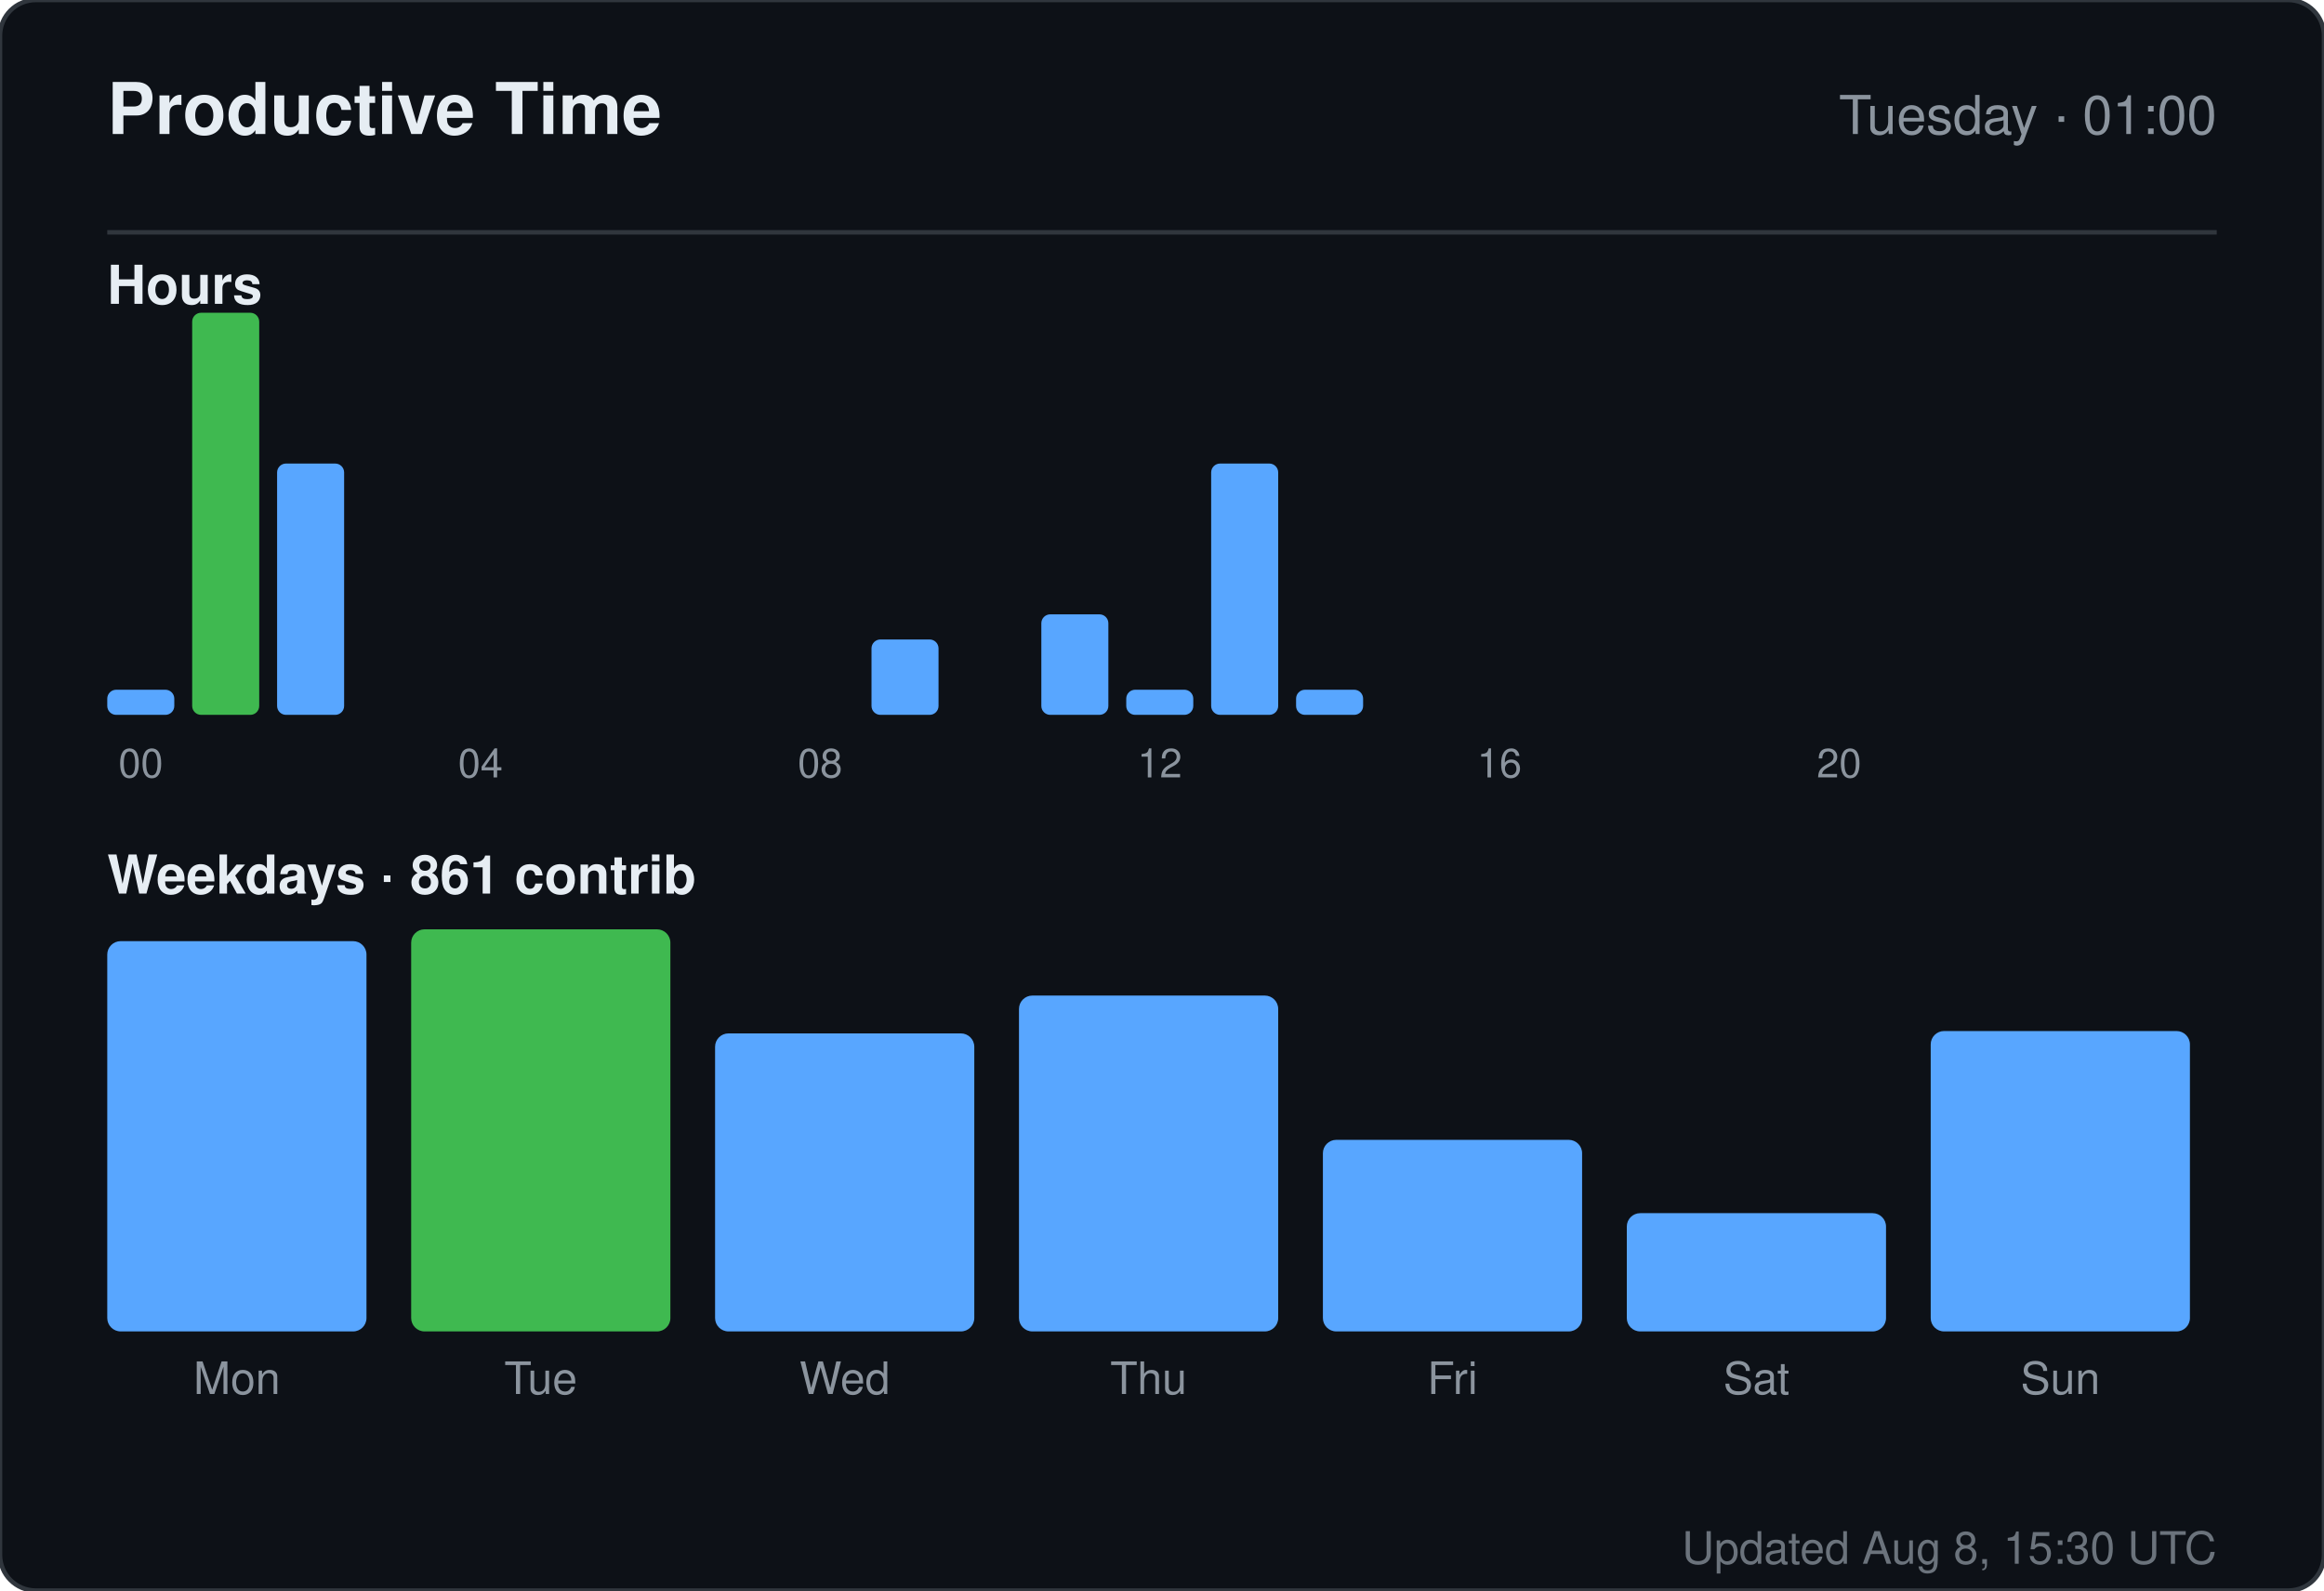
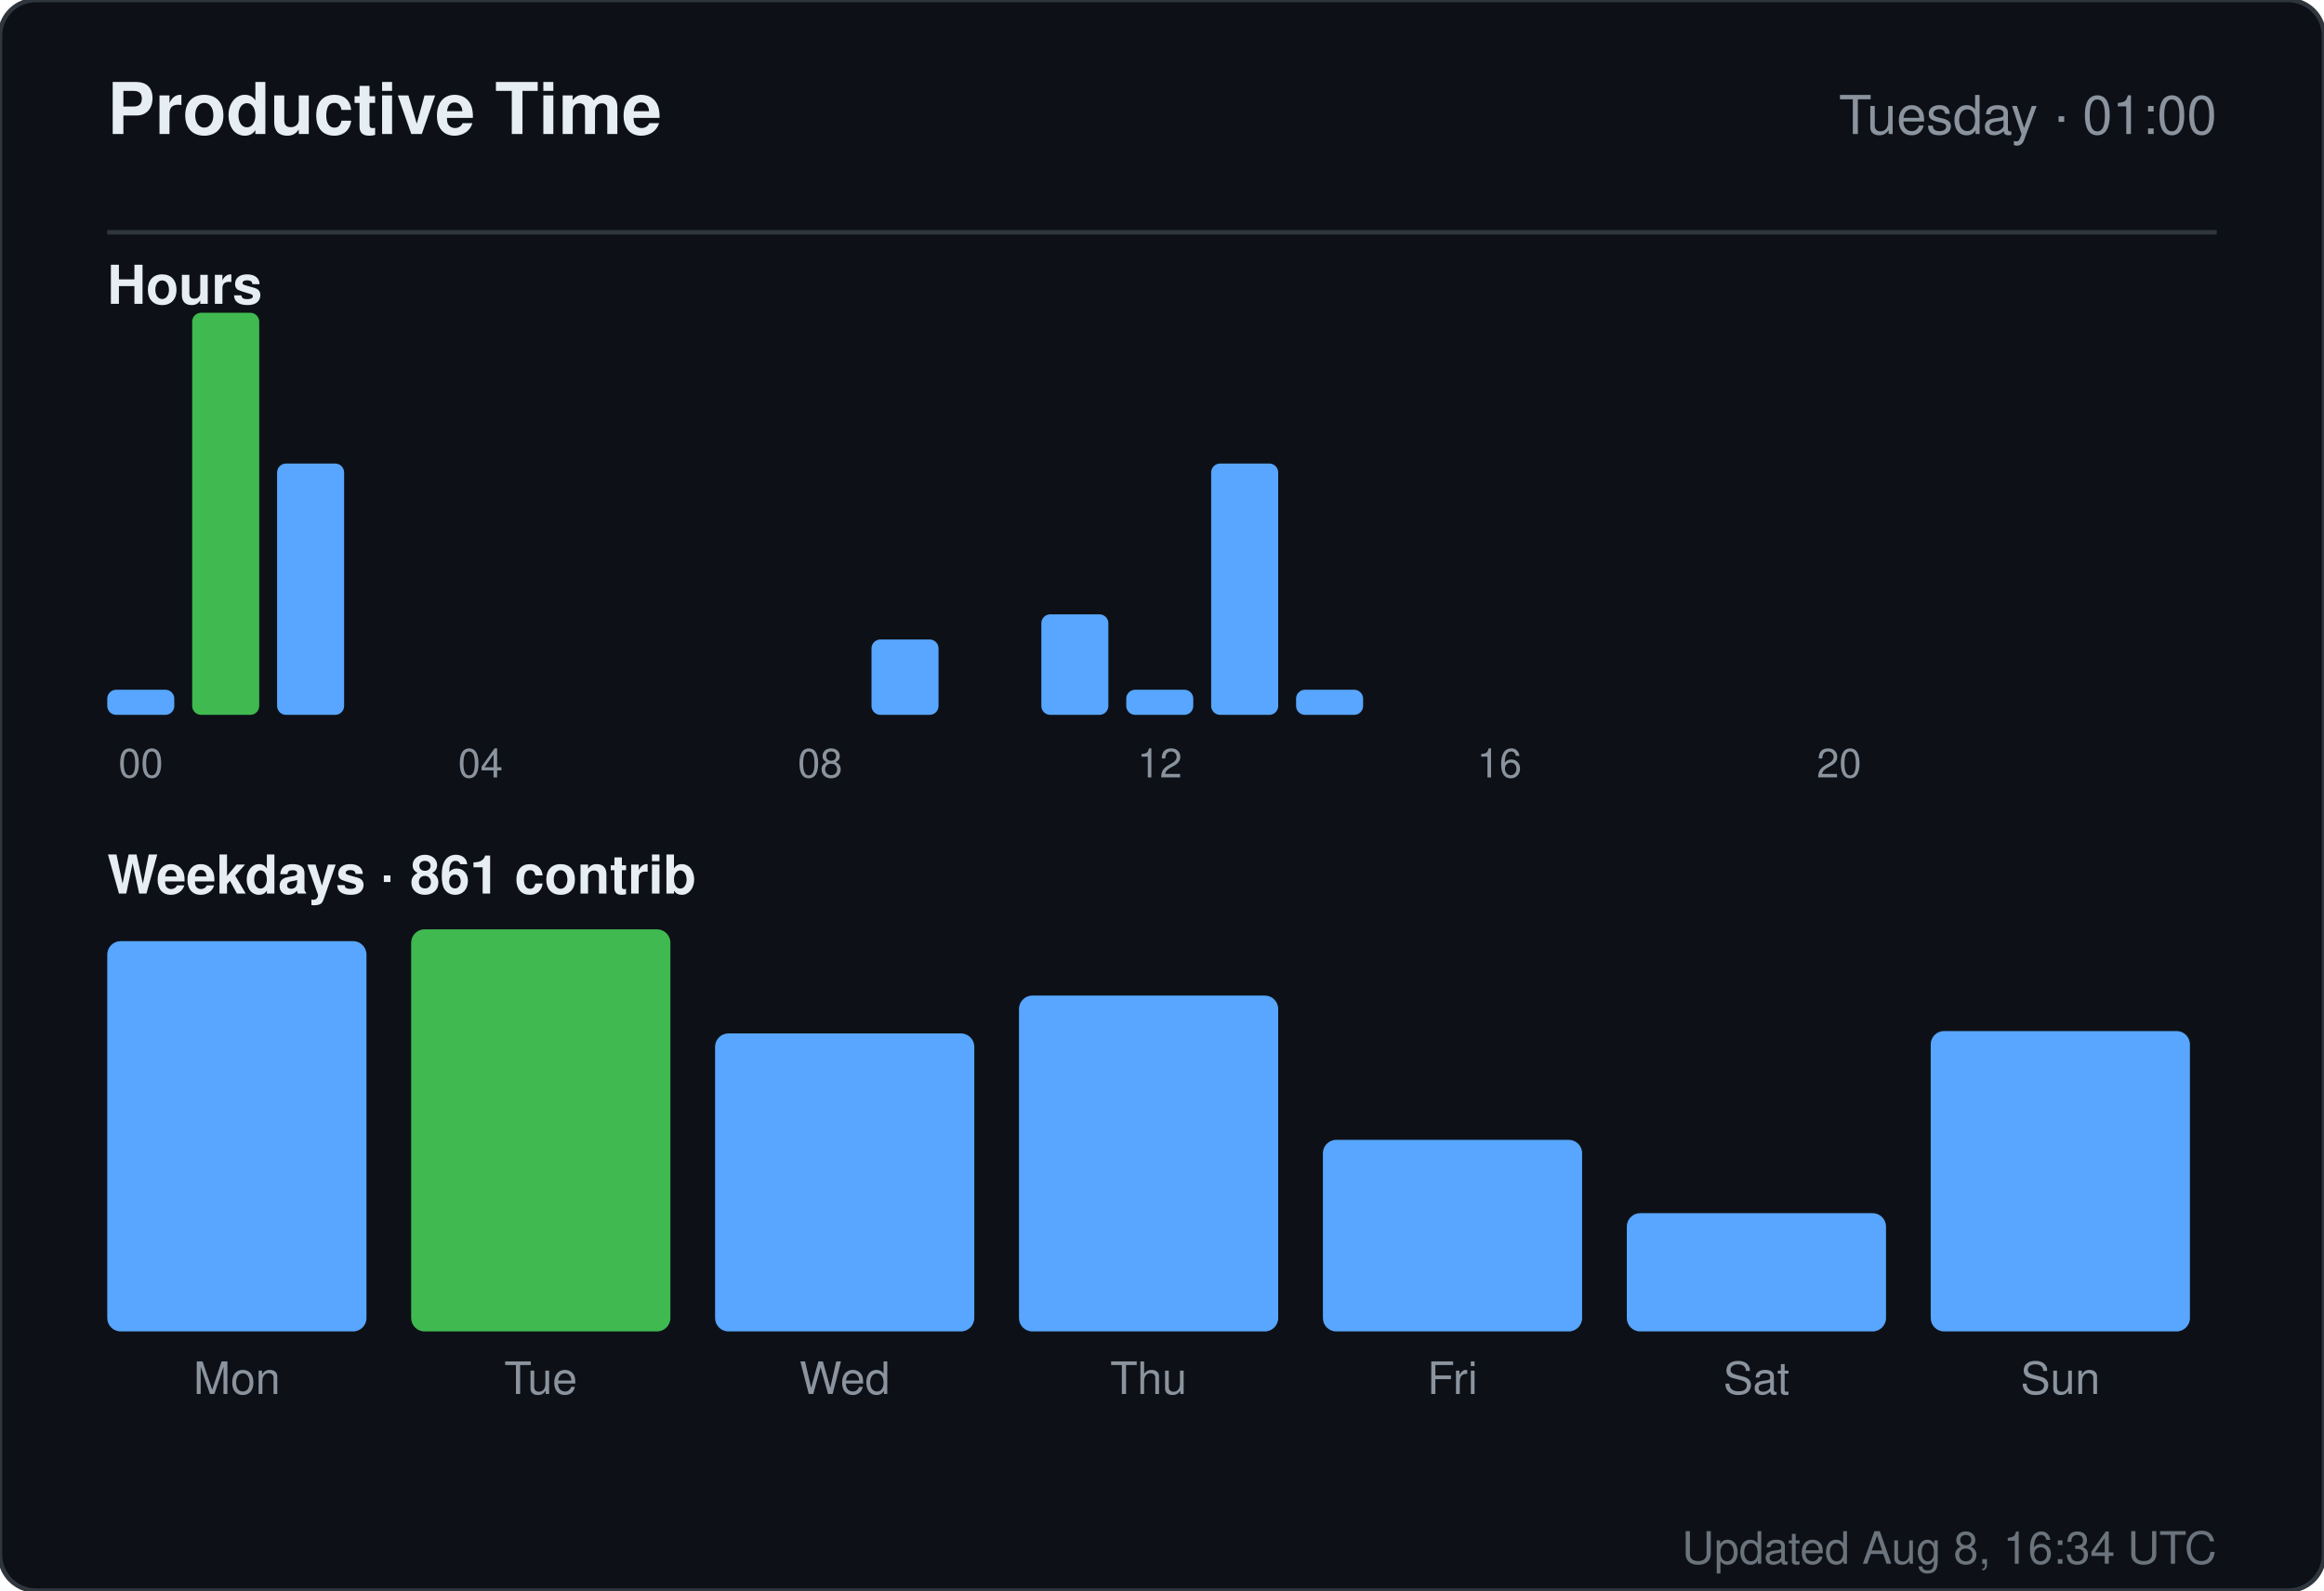
<svg xmlns="http://www.w3.org/2000/svg" width="520" height="356" viewBox="0 0 520 356" role="img" aria-label="Productive time for sandiirawan12">
  <rect width="520" height="356" rx="8" fill="#0d1117" stroke="#30363d" />
  <g font-family="-apple-system, BlinkMacSystemFont, Segoe UI, Helvetica, Arial, sans-serif">
    <text x="24" y="30" fill="#e6edf3" font-size="16" font-weight="700">Productive Time</text>
    <text x="496" y="30" fill="#8b949e" font-size="12" text-anchor="end">Tuesday · 01:00</text>
    <line x1="24" y1="52" x2="496" y2="52" stroke="#30363d" />
    <text x="24" y="68" fill="#e6edf3" font-size="12" font-weight="600">Hours</text>
    <rect x="24" y="154.375" width="15" height="5.625" rx="2" fill="#58a6ff" />
    <text x="31.5" y="174" fill="#8b949e" font-size="9" text-anchor="middle">00</text>
    <rect x="43" y="70" width="15" height="90" rx="2" fill="#3fb950" />
    <rect x="62" y="103.75" width="15" height="56.25" rx="2" fill="#58a6ff" />
    <rect x="81" y="160" width="15" height="0" rx="2" fill="#58a6ff" />
    <rect x="100" y="160" width="15" height="0" rx="2" fill="#58a6ff" />
    <text x="107.5" y="174" fill="#8b949e" font-size="9" text-anchor="middle">04</text>
    <rect x="119" y="160" width="15" height="0" rx="2" fill="#58a6ff" />
    <rect x="138" y="160" width="15" height="0" rx="2" fill="#58a6ff" />
    <rect x="157" y="160" width="15" height="0" rx="2" fill="#58a6ff" />
    <rect x="176" y="160" width="15" height="0" rx="2" fill="#58a6ff" />
    <text x="183.5" y="174" fill="#8b949e" font-size="9" text-anchor="middle">08</text>
    <rect x="195" y="143.125" width="15" height="16.875" rx="2" fill="#58a6ff" />
    <rect x="214" y="160" width="15" height="0" rx="2" fill="#58a6ff" />
    <rect x="233" y="137.5" width="15" height="22.5" rx="2" fill="#58a6ff" />
    <rect x="252" y="154.375" width="15" height="5.625" rx="2" fill="#58a6ff" />
    <text x="259.5" y="174" fill="#8b949e" font-size="9" text-anchor="middle">12</text>
    <rect x="271" y="103.75" width="15" height="56.25" rx="2" fill="#58a6ff" />
    <rect x="290" y="154.375" width="15" height="5.625" rx="2" fill="#58a6ff" />
    <rect x="309" y="160" width="15" height="0" rx="2" fill="#58a6ff" />
    <rect x="328" y="160" width="15" height="0" rx="2" fill="#58a6ff" />
    <text x="335.5" y="174" fill="#8b949e" font-size="9" text-anchor="middle">16</text>
    <rect x="347" y="160" width="15" height="0" rx="2" fill="#58a6ff" />
    <rect x="366" y="160" width="15" height="0" rx="2" fill="#58a6ff" />
    <rect x="385" y="160" width="15" height="0" rx="2" fill="#58a6ff" />
    <rect x="404" y="160" width="15" height="0" rx="2" fill="#58a6ff" />
    <text x="411.5" y="174" fill="#8b949e" font-size="9" text-anchor="middle">20</text>
    <rect x="423" y="160" width="15" height="0" rx="2" fill="#58a6ff" />
    <rect x="442" y="160" width="15" height="0" rx="2" fill="#58a6ff" />
    <rect x="461" y="160" width="15" height="0" rx="2" fill="#58a6ff" />
    <text x="24" y="200" fill="#e6edf3" font-size="12" font-weight="600">Weekdays · 861 contrib</text>
    <rect x="24" y="210.647" width="58" height="87.353" rx="3" fill="#58a6ff" />
    <text x="53" y="312" fill="#8b949e" font-size="10" text-anchor="middle">Mon</text>
    <rect x="92" y="208" width="58" height="90" rx="3" fill="#3fb950" />
    <text x="121" y="312" fill="#8b949e" font-size="10" text-anchor="middle">Tue</text>
    <rect x="160" y="231.294" width="58" height="66.706" rx="3" fill="#58a6ff" />
    <text x="189" y="312" fill="#8b949e" font-size="10" text-anchor="middle">Wed</text>
    <rect x="228" y="222.824" width="58" height="75.176" rx="3" fill="#58a6ff" />
    <text x="257" y="312" fill="#8b949e" font-size="10" text-anchor="middle">Thu</text>
    <rect x="296" y="255.118" width="58" height="42.882" rx="3" fill="#58a6ff" />
    <text x="325" y="312" fill="#8b949e" font-size="10" text-anchor="middle">Fri</text>
    <rect x="364" y="271.529" width="58" height="26.471" rx="3" fill="#58a6ff" />
    <text x="393" y="312" fill="#8b949e" font-size="10" text-anchor="middle">Sat</text>
    <rect x="432" y="230.765" width="58" height="67.235" rx="3" fill="#58a6ff" />
    <text x="461" y="312" fill="#8b949e" font-size="10" text-anchor="middle">Sun</text>
-     <text x="496" y="350" fill="#8b949e" font-size="10" text-anchor="end" opacity="0.75">Updated Aug 8, 15:30 UTC</text>
+     <text x="496" y="350" fill="#8b949e" font-size="10" text-anchor="end" opacity="0.75">Updated Aug 8, 16:34 UTC</text>
  </g>
</svg>
